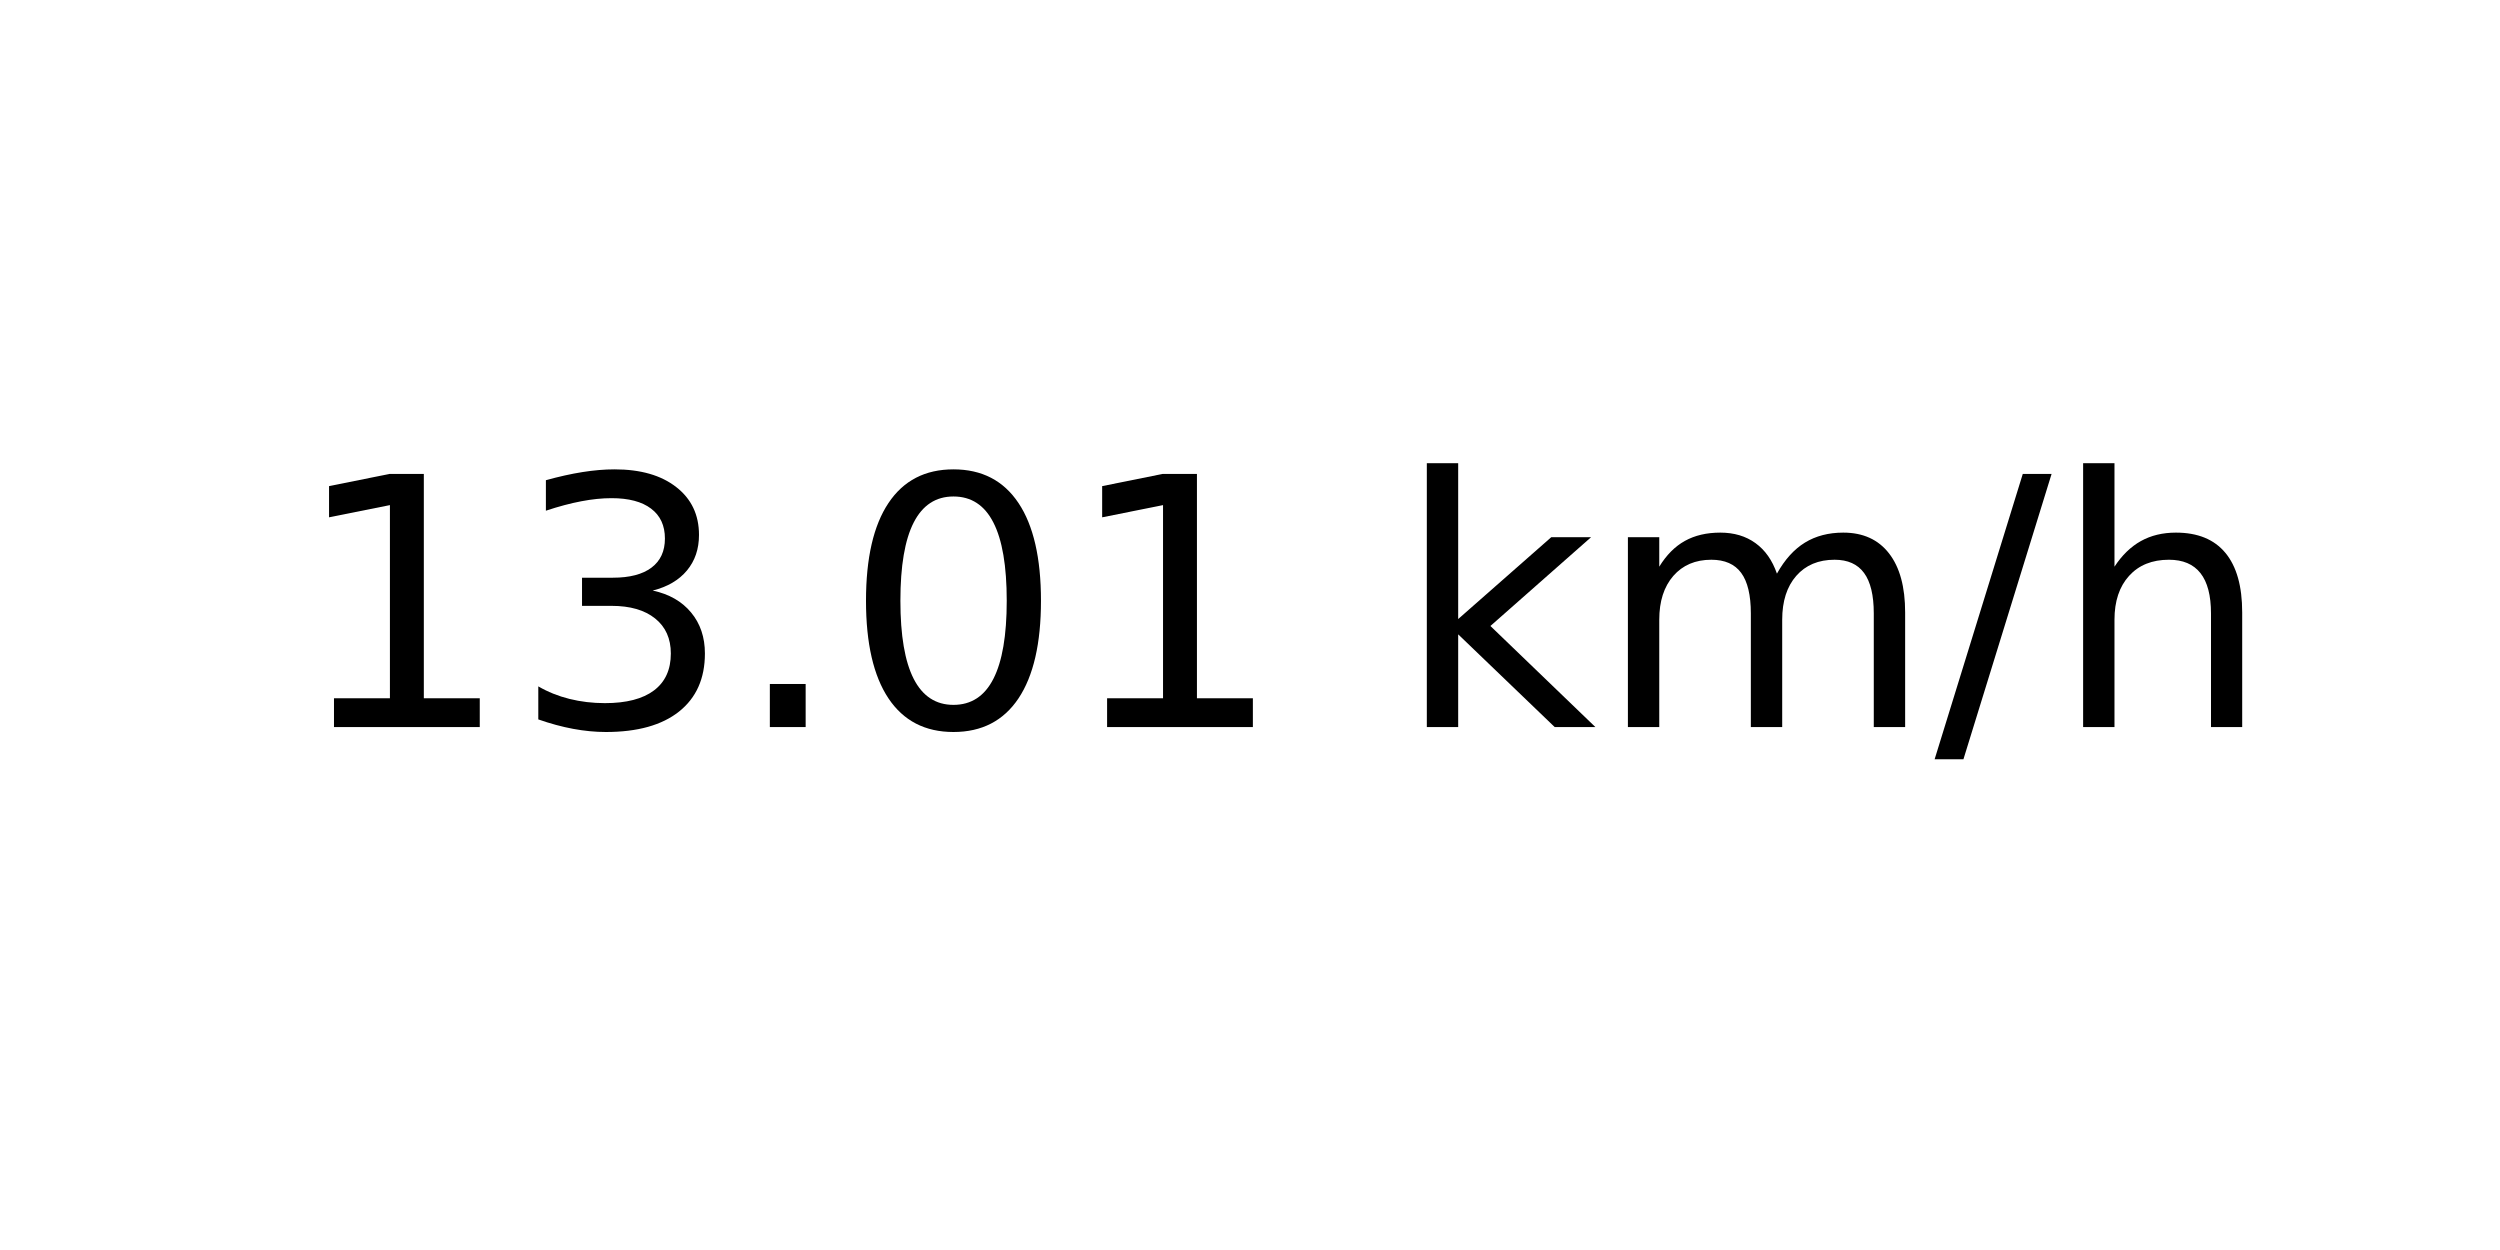
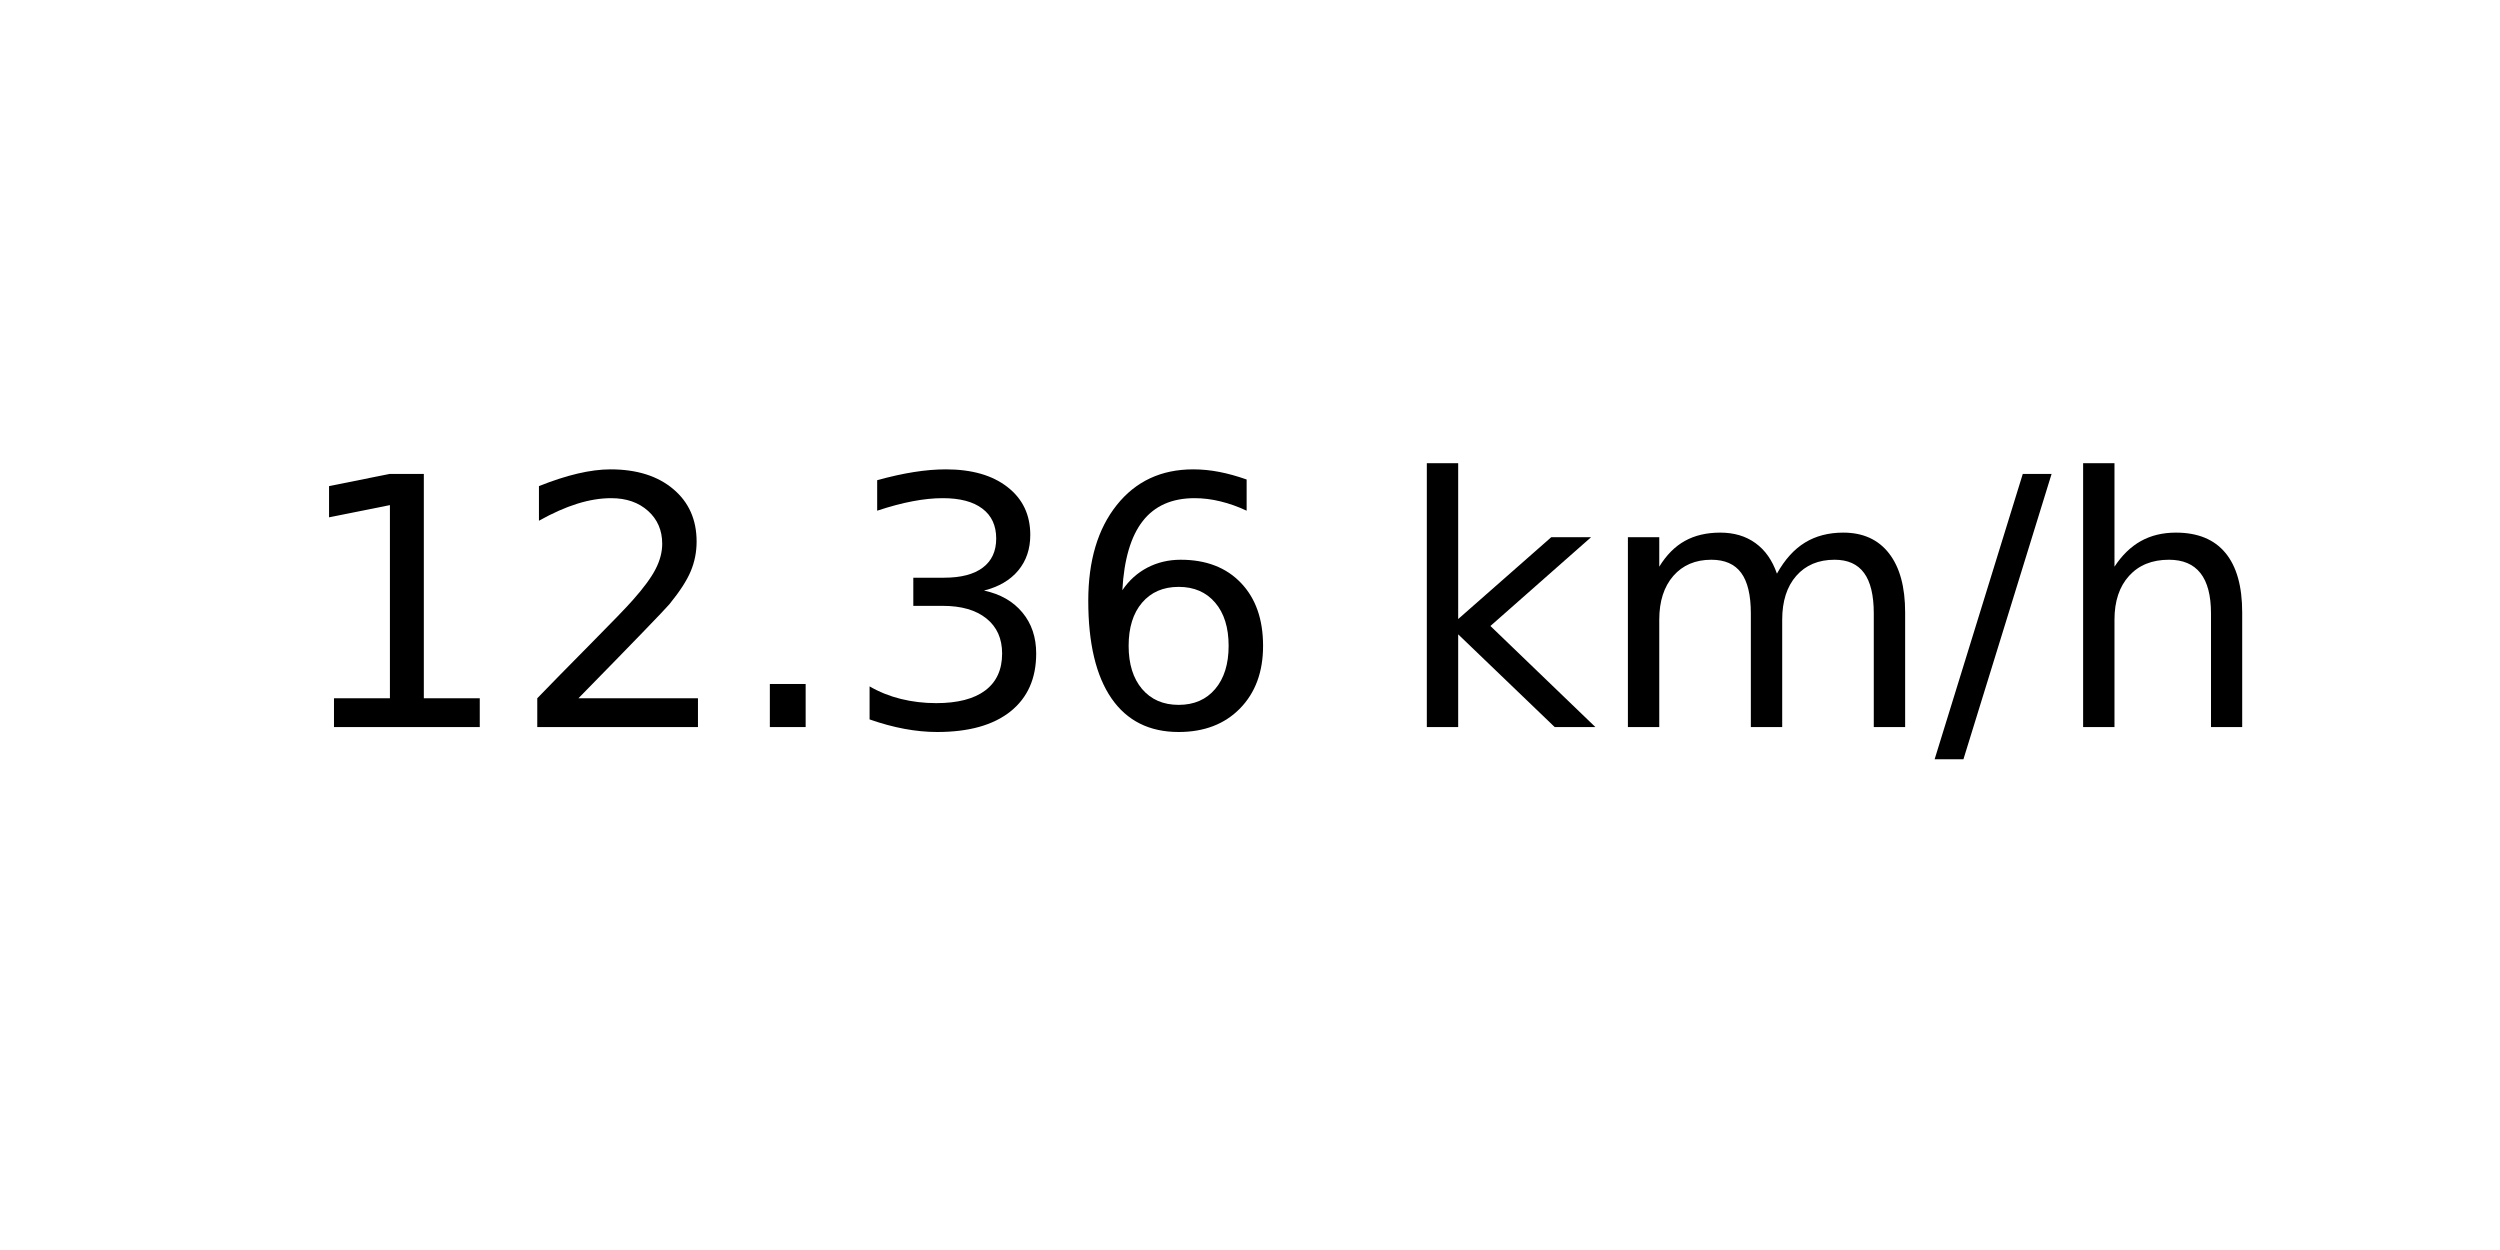
<svg xmlns="http://www.w3.org/2000/svg" xmlns:xlink="http://www.w3.org/1999/xlink" width="72pt" height="36pt" viewBox="0 0 72 36" version="1.1">
  <defs>
    <style type="text/css">*{stroke-linejoin: round; stroke-linecap: butt}</style>
  </defs>
  <g id="figure_1">
    <g id="axes_1">
      <g id="text_1">
        <g transform="translate(8.378125 20.93937) scale(0.1 -0.1)">
          <defs>
            <path id="DejaVuSans-31" d="M 794 531  L 1825 531  L 1825 4091  L 703 3866  L 703 4441  L 1819 4666  L 2450 4666  L 2450 531  L 3481 531  L 3481 0  L 794 0  L 794 531  z " transform="scale(0.015625)" />
+             <path id="DejaVuSans-32" d="M 1228 531  L 3431 531  L 3431 0  L 469 0  L 469 531  Q 828 903 1448 1529  Q 2069 2156 2228 2338  Q 2531 2678 2651 2914  Q 2772 3150 2772 3378  Q 2772 3750 2511 3984  Q 2250 4219 1831 4219  Q 1534 4219 1204 4116  Q 875 4013 500 3803  L 500 4441  Q 881 4594 1212 4672  Q 1544 4750 1819 4750  Q 2544 4750 2975 4387  Q 3406 4025 3406 3419  Q 3406 3131 3298 2873  Q 3191 2616 2906 2266  Q 2828 2175 2409 1742  Q 1991 1309 1228 531  z " transform="scale(0.015625)" />
+             <path id="DejaVuSans-2e" d="M 684 794  L 1344 794  L 1344 0  L 684 0  L 684 794  z " transform="scale(0.015625)" />
            <path id="DejaVuSans-33" d="M 2597 2516  Q 3050 2419 3304 2112  Q 3559 1806 3559 1356  Q 3559 666 3084 287  Q 2609 -91 1734 -91  Q 1441 -91 1130 -33  Q 819 25 488 141  L 488 750  Q 750 597 1062 519  Q 1375 441 1716 441  Q 2309 441 2620 675  Q 2931 909 2931 1356  Q 2931 1769 2642 2001  Q 2353 2234 1838 2234  L 1294 2234  L 1294 2753  L 1863 2753  Q 2328 2753 2575 2939  Q 2822 3125 2822 3475  Q 2822 3834 2567 4026  Q 2313 4219 1838 4219  Q 1578 4219 1281 4162  Q 984 4106 628 3988  L 628 4550  Q 988 4650 1302 4700  Q 1616 4750 1894 4750  Q 2613 4750 3031 4423  Q 3450 4097 3450 3541  Q 3450 3153 3228 2886  Q 3006 2619 2597 2516  z " transform="scale(0.015625)" />
-             <path id="DejaVuSans-2e" d="M 684 794  L 1344 794  L 1344 0  L 684 0  L 684 794  z " transform="scale(0.015625)" />
-             <path id="DejaVuSans-30" d="M 2034 4250  Q 1547 4250 1301 3770  Q 1056 3291 1056 2328  Q 1056 1369 1301 889  Q 1547 409 2034 409  Q 2525 409 2770 889  Q 3016 1369 3016 2328  Q 3016 3291 2770 3770  Q 2525 4250 2034 4250  z M 2034 4750  Q 2819 4750 3233 4129  Q 3647 3509 3647 2328  Q 3647 1150 3233 529  Q 2819 -91 2034 -91  Q 1250 -91 836 529  Q 422 1150 422 2328  Q 422 3509 836 4129  Q 1250 4750 2034 4750  z " transform="scale(0.015625)" />
+             <path id="DejaVuSans-36" d="M 2113 2584  Q 1688 2584 1439 2293  Q 1191 2003 1191 1497  Q 1191 994 1439 701  Q 1688 409 2113 409  Q 2538 409 2786 701  Q 3034 994 3034 1497  Q 3034 2003 2786 2293  Q 2538 2584 2113 2584  z M 3366 4563  L 3366 3988  Q 3128 4100 2886 4159  Q 2644 4219 2406 4219  Q 1781 4219 1451 3797  Q 1122 3375 1075 2522  Q 1259 2794 1537 2939  Q 1816 3084 2150 3084  Q 2853 3084 3261 2657  Q 3669 2231 3669 1497  Q 3669 778 3244 343  Q 2819 -91 2113 -91  Q 1303 -91 875 529  Q 447 1150 447 2328  Q 447 3434 972 4092  Q 1497 4750 2381 4750  Q 2619 4750 2861 4703  Q 3103 4656 3366 4563  z " transform="scale(0.015625)" />
            <path id="DejaVuSans-20" transform="scale(0.015625)" />
            <path id="DejaVuSans-6b" d="M 581 4863  L 1159 4863  L 1159 1991  L 2875 3500  L 3609 3500  L 1753 1863  L 3688 0  L 2938 0  L 1159 1709  L 1159 0  L 581 0  L 581 4863  z " transform="scale(0.015625)" />
            <path id="DejaVuSans-6d" d="M 3328 2828  Q 3544 3216 3844 3400  Q 4144 3584 4550 3584  Q 5097 3584 5394 3201  Q 5691 2819 5691 2113  L 5691 0  L 5113 0  L 5113 2094  Q 5113 2597 4934 2840  Q 4756 3084 4391 3084  Q 3944 3084 3684 2787  Q 3425 2491 3425 1978  L 3425 0  L 2847 0  L 2847 2094  Q 2847 2600 2669 2842  Q 2491 3084 2119 3084  Q 1678 3084 1418 2786  Q 1159 2488 1159 1978  L 1159 0  L 581 0  L 581 3500  L 1159 3500  L 1159 2956  Q 1356 3278 1631 3431  Q 1906 3584 2284 3584  Q 2666 3584 2933 3390  Q 3200 3197 3328 2828  z " transform="scale(0.015625)" />
            <path id="DejaVuSans-2f" d="M 1625 4666  L 2156 4666  L 531 -594  L 0 -594  L 1625 4666  z " transform="scale(0.015625)" />
            <path id="DejaVuSans-68" d="M 3513 2113  L 3513 0  L 2938 0  L 2938 2094  Q 2938 2591 2744 2837  Q 2550 3084 2163 3084  Q 1697 3084 1428 2787  Q 1159 2491 1159 1978  L 1159 0  L 581 0  L 581 4863  L 1159 4863  L 1159 2956  Q 1366 3272 1645 3428  Q 1925 3584 2291 3584  Q 2894 3584 3203 3211  Q 3513 2838 3513 2113  z " transform="scale(0.015625)" />
          </defs>
          <use xlink:href="#DejaVuSans-31" />
-           <use xlink:href="#DejaVuSans-33" x="63.623" />
+           <use xlink:href="#DejaVuSans-32" x="63.623" />
          <use xlink:href="#DejaVuSans-2e" x="127.246" />
-           <use xlink:href="#DejaVuSans-30" x="159.033" />
-           <use xlink:href="#DejaVuSans-31" x="222.656" />
+           <use xlink:href="#DejaVuSans-33" x="159.033" />
+           <use xlink:href="#DejaVuSans-36" x="222.656" />
          <use xlink:href="#DejaVuSans-20" x="286.279" />
          <use xlink:href="#DejaVuSans-6b" x="318.066" />
          <use xlink:href="#DejaVuSans-6d" x="375.977" />
          <use xlink:href="#DejaVuSans-2f" x="473.389" />
          <use xlink:href="#DejaVuSans-68" x="507.08" />
        </g>
      </g>
    </g>
  </g>
</svg>
